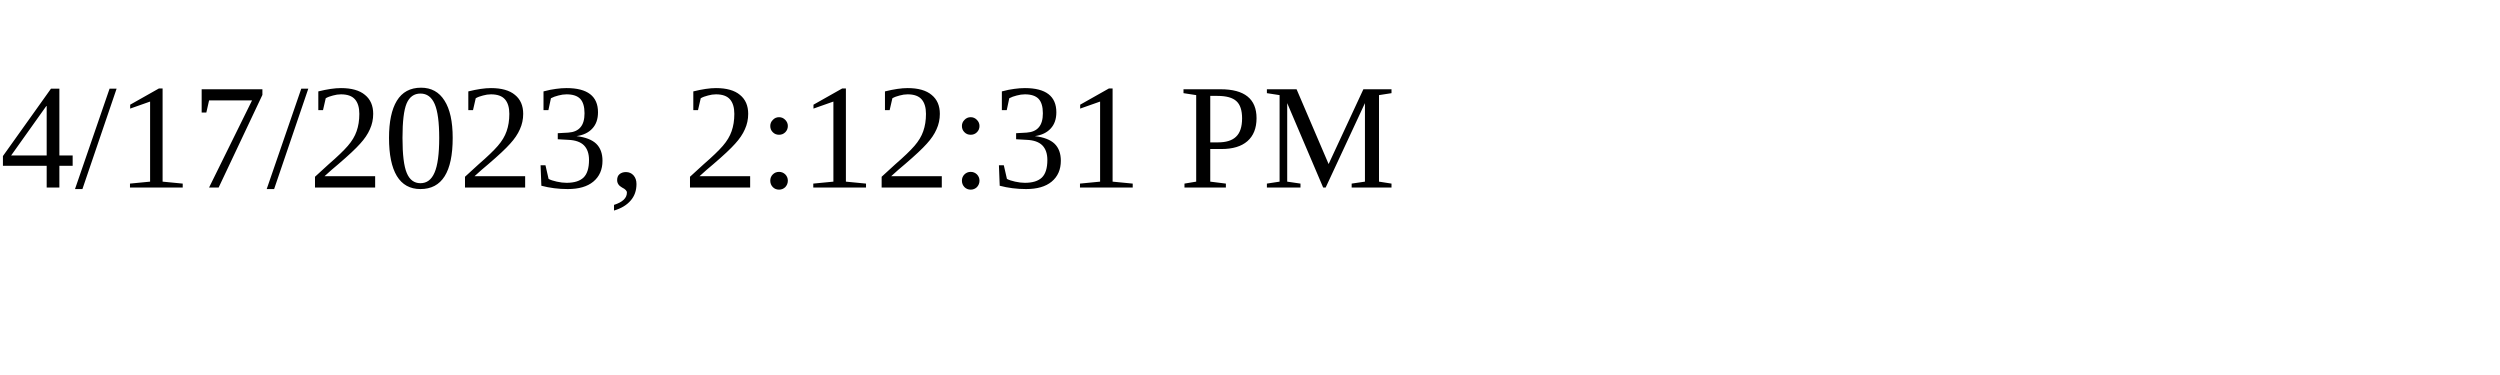
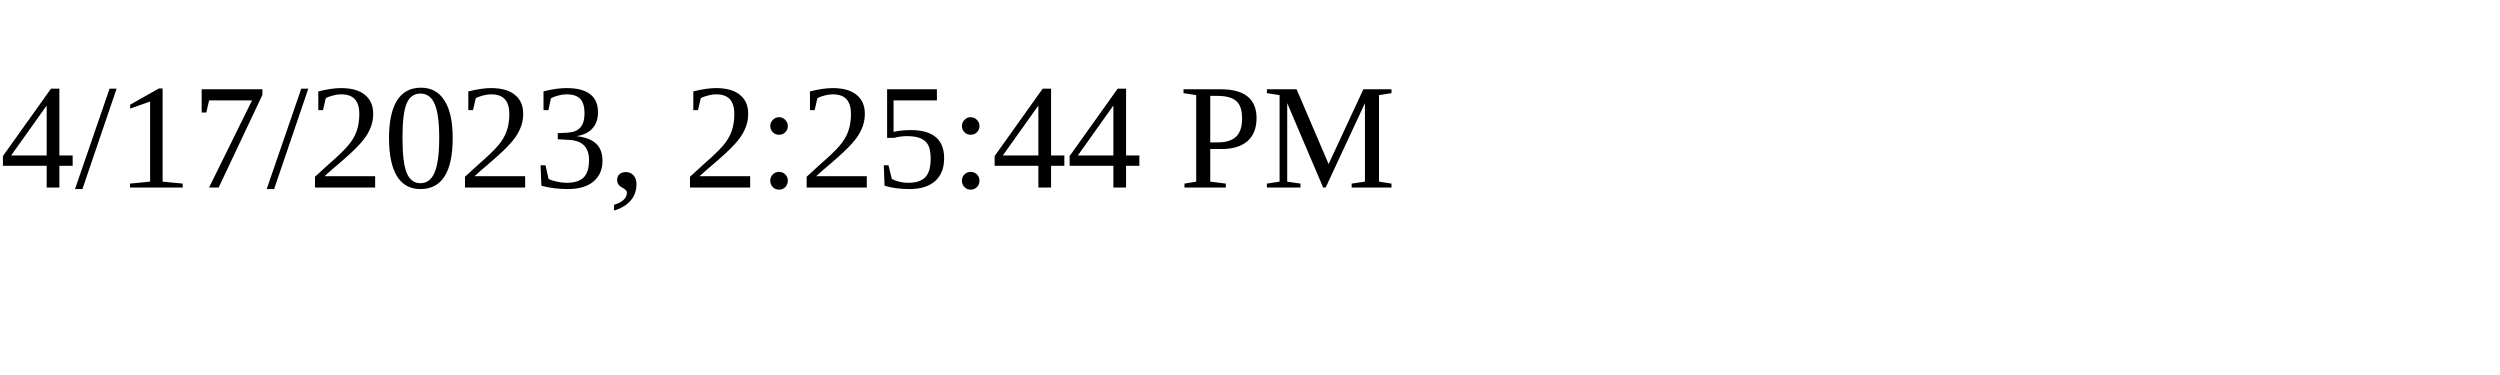
<svg xmlns="http://www.w3.org/2000/svg" height="30" width="200">
-   <text x="0" y="15">4/17/2023, 2:12:31 PM</text>
+   <text x="0" y="15">4/17/2023, 2:25:44 PM</text>
</svg>
